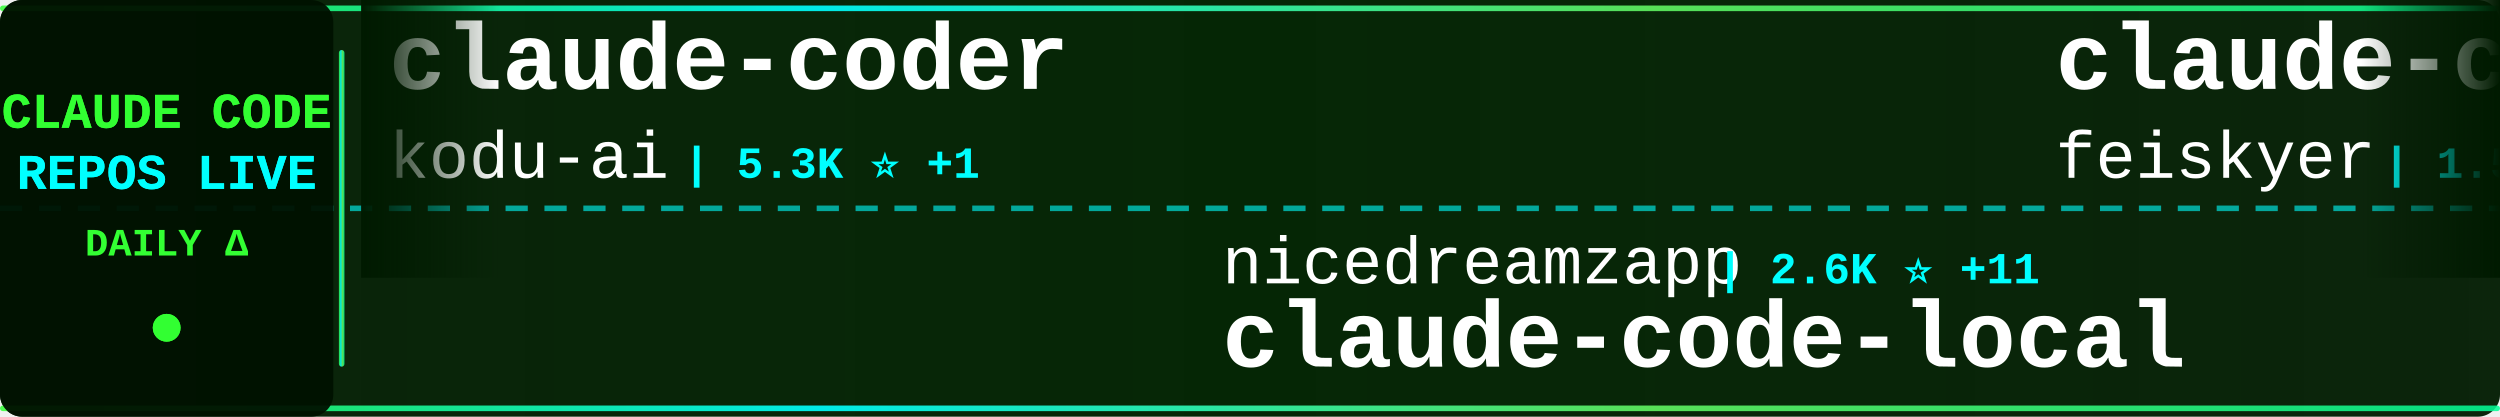
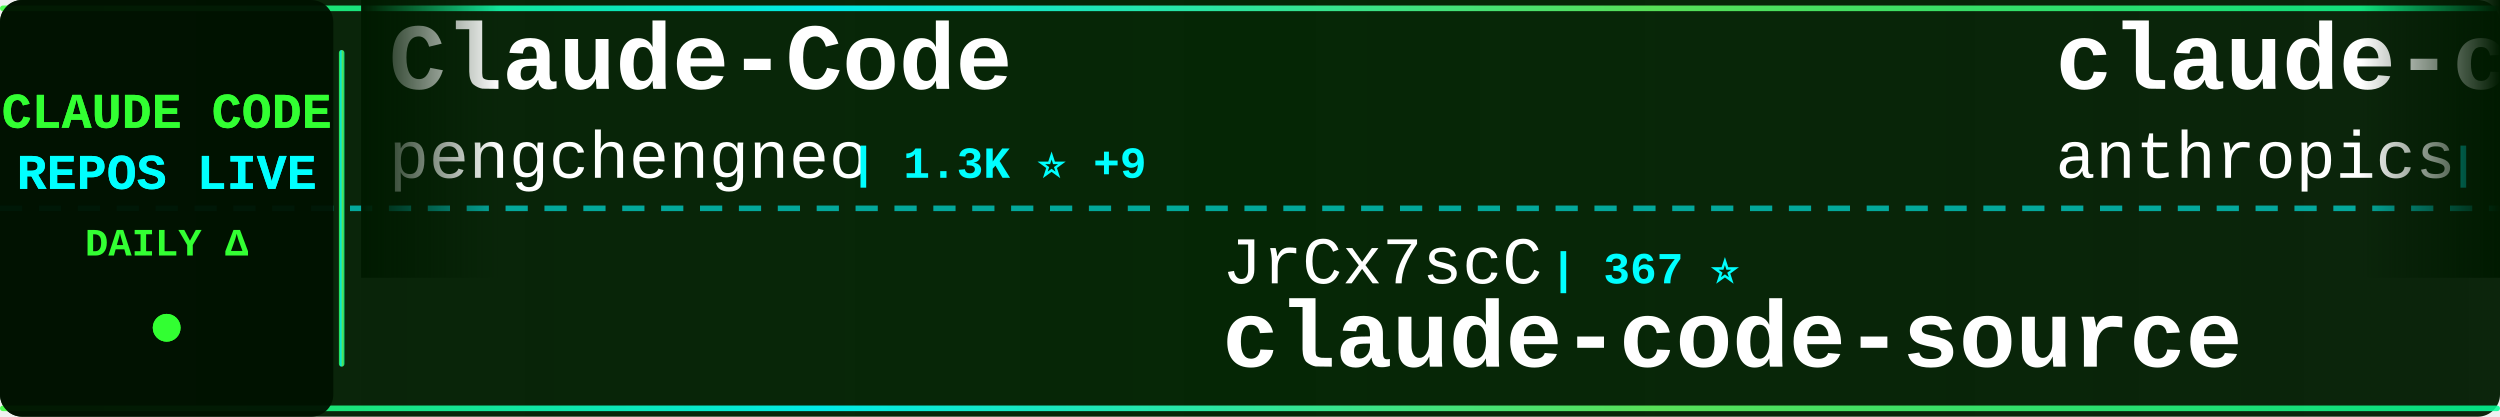
<svg xmlns="http://www.w3.org/2000/svg" width="900" height="150">
  <defs>
    <linearGradient id="tickerBg" x1="0%" y1="0%" x2="100%" y2="0%">
      <stop offset="0%" style="stop-color:#001a00;stop-opacity:0.95" />
      <stop offset="50%" style="stop-color:#002200;stop-opacity:0.98" />
      <stop offset="100%" style="stop-color:#001a00;stop-opacity:0.95" />
    </linearGradient>
    <linearGradient id="borderGrad" x1="0%" y1="0%" x2="100%" y2="0%">
      <stop offset="0%" style="stop-color:#33ff33;stop-opacity:0.85">
        <animate attributeName="stop-opacity" values="0.85;1;0.85" dur="2s" repeatCount="indefinite" />
      </stop>
      <stop offset="33%" style="stop-color:#00ffff;stop-opacity:0.9">
        <animate attributeName="stop-opacity" values="0.9;1;0.9" dur="2.2s" repeatCount="indefinite" />
      </stop>
      <stop offset="66%" style="stop-color:#66ff66;stop-opacity:0.85">
        <animate attributeName="stop-opacity" values="0.85;1;0.85" dur="1.8s" repeatCount="indefinite" />
      </stop>
      <stop offset="100%" style="stop-color:#00ff99;stop-opacity:0.85">
        <animate attributeName="stop-opacity" values="0.85;1;0.85" dur="2s" repeatCount="indefinite" />
      </stop>
    </linearGradient>
    <filter id="textGlow">
      <feGaussianBlur stdDeviation="0.1" result="coloredBlur" />
      <feMerge>
        <feMergeNode in="coloredBlur" />
        <feMergeNode in="SourceGraphic" />
      </feMerge>
    </filter>
    <filter id="metricGlow">
      <feGaussianBlur stdDeviation="0.2" result="coloredBlur" />
      <feMerge>
        <feMergeNode in="coloredBlur" />
        <feMergeNode in="SourceGraphic" />
      </feMerge>
    </filter>
    <linearGradient id="leftFade" x1="0%" y1="0%" x2="100%" y2="0%">
      <stop offset="0%" style="stop-color:#001a00;stop-opacity:1" />
      <stop offset="100%" style="stop-color:#001a00;stop-opacity:0" />
    </linearGradient>
    <linearGradient id="rightFade" x1="0%" y1="0%" x2="100%" y2="0%">
      <stop offset="0%" style="stop-color:#001a00;stop-opacity:0" />
      <stop offset="100%" style="stop-color:#001a00;stop-opacity:1" />
    </linearGradient>
  </defs>
  <rect width="900" height="150" fill="url(#tickerBg)" rx="8" />
  <rect x="0" y="2" width="900" height="2" fill="url(#borderGrad)" rx="1" />
  <rect x="0" y="146" width="900" height="2" fill="url(#borderGrad)" rx="1" />
  <line x1="0" y1="75" x2="900" y2="75" stroke="#00ffff" stroke-width="2" stroke-dasharray="8 6" opacity="0.6" />
  <rect x="0" y="0" width="120" height="150" fill="#001100" opacity="0.95" rx="8" />
  <text x="60" y="46" font-family="'Courier New', monospace" font-size="18" font-weight="bold" fill="#33ff33" text-anchor="middle" filter="url(#textGlow)">
    CLAUDE CODE
  </text>
  <text x="60" y="68" font-family="'Courier New', monospace" font-size="18" font-weight="bold" fill="#00ffff" text-anchor="middle" filter="url(#textGlow)">
    REPOS LIVE
  </text>
  <text x="60" y="92" font-family="'Courier New', monospace" font-size="14" font-weight="bold" fill="#33ff33" text-anchor="middle">
    DAILY Δ
  </text>
  <circle cx="60" cy="118" r="5" fill="#33ff33" filter="url(#metricGlow)">
    <animate attributeName="r" values="4;6;4" dur="1.5s" repeatCount="indefinite" />
    <animate attributeName="opacity" values="0.6;1;0.6" dur="1.5s" repeatCount="indefinite" />
  </circle>
  <rect x="122" y="18" width="2" height="114" fill="url(#borderGrad)" rx="1" />
  <clipPath id="tickerClip">
    <rect x="130" y="0" width="770" height="150" />
  </clipPath>
  <g clip-path="url(#tickerClip)">
    <g id="tickerItems">
      <animateTransform attributeName="transform" attributeType="XML" type="translate" from="0 0" to="-3000 0" dur="54s" repeatCount="indefinite" />
      <g transform="translate(0, 0)">
-         <text x="140" y="32" font-family="'Courier New', monospace" font-size="34" font-weight="bold" fill="#ffffff">claude-coder</text>
-         <text x="140" y="64" font-family="'Courier New', monospace" font-size="24" font-weight="normal" fill="#ffffff" opacity="1.0">kodu-ai</text>
-         <text x="246" y="64" font-family="'Courier New', monospace" font-size="16" font-weight="bold" fill="#00ffff"> | 5.3K ⭐ +1</text>
+         <text x="140" y="32" font-family="'Courier New', monospace" font-size="34" font-weight="bold" fill="#ffffff">Claude-Code</text>
+         <text x="140" y="64" font-family="'Courier New', monospace" font-size="24" font-weight="normal" fill="#ffffff" opacity="1.0">pengchengneo</text>
+         <text x="306" y="64" font-family="'Courier New', monospace" font-size="16" font-weight="bold" fill="#00ffff"> | 1.3K ⭐ +9</text>
      </g>
      <g transform="translate(300, 0)">
-         <text x="140" y="102" font-family="'Courier New', monospace" font-size="24" font-weight="normal" fill="#ffffff" opacity="1.0">nicedreamzapp</text>
-         <text x="318" y="102" font-family="'Courier New', monospace" font-size="16" font-weight="bold" fill="#00ffff"> | 2.6K ⭐ +11</text>
-         <text x="140" y="132" font-family="'Courier New', monospace" font-size="34" font-weight="bold" fill="#ffffff">claude-code-local</text>
+         <text x="140" y="102" font-family="'Courier New', monospace" font-size="24" font-weight="normal" fill="#ffffff" opacity="1.0">JrCx7scC</text>
+         <text x="258" y="102" font-family="'Courier New', monospace" font-size="16" font-weight="bold" fill="#00ffff"> | 367 ⭐</text>
+         <text x="140" y="132" font-family="'Courier New', monospace" font-size="34" font-weight="bold" fill="#ffffff">claude-code-source</text>
      </g>
      <g transform="translate(600, 0)">
-         <text x="140" y="32" font-family="'Courier New', monospace" font-size="34" font-weight="bold" fill="#ffffff">claude-code-settings</text>
-         <text x="140" y="64" font-family="'Courier New', monospace" font-size="24" font-weight="normal" fill="#ffffff" opacity="1.0">feiskyer</text>
-         <text x="258" y="64" font-family="'Courier New', monospace" font-size="16" font-weight="bold" fill="#00ffff"> | 1.5K ⭐ +2</text>
+         <text x="140" y="32" font-family="'Courier New', monospace" font-size="34" font-weight="bold" fill="#ffffff">claude-code-security-rev...</text>
+         <text x="140" y="64" font-family="'Courier New', monospace" font-size="24" font-weight="normal" fill="#ffffff" opacity="1.0">anthropics</text>
+         <text x="282" y="64" font-family="'Courier New', monospace" font-size="16" font-weight="bold" fill="#00ffff"> | 4.6K ⭐ +16</text>
      </g>
      <g transform="translate(900, 0)">
-         <text x="140" y="102" font-family="'Courier New', monospace" font-size="24" font-weight="normal" fill="#ffffff" opacity="1.0">Maciek-roboblog</text>
-         <text x="342" y="102" font-family="'Courier New', monospace" font-size="16" font-weight="bold" fill="#00ffff"> | 8.0K ⭐ +7</text>
-         <text x="140" y="132" font-family="'Courier New', monospace" font-size="34" font-weight="bold" fill="#ffffff">Claude-Code-Usage-Monito...</text>
+         <text x="140" y="102" font-family="'Courier New', monospace" font-size="24" font-weight="normal" fill="#ffffff" opacity="1.0">luongnv89</text>
+         <text x="270" y="102" font-family="'Courier New', monospace" font-size="16" font-weight="bold" fill="#00ffff"> | 32.8K ⭐ +164</text>
+         <text x="140" y="132" font-family="'Courier New', monospace" font-size="34" font-weight="bold" fill="#ffffff">claude-howto</text>
      </g>
      <g transform="translate(1200, 0)">
-         <text x="140" y="32" font-family="'Courier New', monospace" font-size="34" font-weight="bold" fill="#ffffff">Claude-code</text>
-         <text x="140" y="64" font-family="'Courier New', monospace" font-size="24" font-weight="normal" fill="#ffffff" opacity="1.0">zstmfhy</text>
-         <text x="246" y="64" font-family="'Courier New', monospace" font-size="16" font-weight="bold" fill="#00ffff"> | 189 ⭐</text>
+         <text x="140" y="32" font-family="'Courier New', monospace" font-size="34" font-weight="bold" fill="#ffffff">claude-code-source</text>
+         <text x="140" y="64" font-family="'Courier New', monospace" font-size="24" font-weight="normal" fill="#ffffff" opacity="1.0">hangsman</text>
+         <text x="258" y="64" font-family="'Courier New', monospace" font-size="16" font-weight="bold" fill="#00ffff"> | 777 ⭐ +2</text>
      </g>
      <g transform="translate(1500, 0)">
-         <text x="140" y="102" font-family="'Courier New', monospace" font-size="24" font-weight="normal" fill="#ffffff" opacity="1.0">centminmod</text>
-         <text x="282" y="102" font-family="'Courier New', monospace" font-size="16" font-weight="bold" fill="#00ffff"> | 2.3K ⭐ +3</text>
-         <text x="140" y="132" font-family="'Courier New', monospace" font-size="34" font-weight="bold" fill="#ffffff">my-claude-code-setup</text>
+         <text x="140" y="102" font-family="'Courier New', monospace" font-size="24" font-weight="normal" fill="#ffffff" opacity="1.0">fuergaosi233</text>
+         <text x="306" y="102" font-family="'Courier New', monospace" font-size="16" font-weight="bold" fill="#00ffff"> | 2.6K ⭐ +7</text>
+         <text x="140" y="132" font-family="'Courier New', monospace" font-size="34" font-weight="bold" fill="#ffffff">claude-code-proxy</text>
      </g>
      <g transform="translate(1800, 0)">
-         <text x="140" y="32" font-family="'Courier New', monospace" font-size="34" font-weight="bold" fill="#ffffff">Open-ClaudeCode</text>
-         <text x="140" y="64" font-family="'Courier New', monospace" font-size="24" font-weight="normal" fill="#ffffff" opacity="1.0">LING71671</text>
-         <text x="270" y="64" font-family="'Courier New', monospace" font-size="16" font-weight="bold" fill="#00ffff"> | 830 ⭐ +2</text>
+         <text x="140" y="32" font-family="'Courier New', monospace" font-size="34" font-weight="bold" fill="#ffffff">awesome-claude-code-suba...</text>
+         <text x="140" y="64" font-family="'Courier New', monospace" font-size="24" font-weight="normal" fill="#ffffff" opacity="1.0">VoltAgent</text>
+         <text x="270" y="64" font-family="'Courier New', monospace" font-size="16" font-weight="bold" fill="#00ffff"> | 19.8K ⭐ +75</text>
      </g>
      <g transform="translate(2100, 0)">
-         <text x="140" y="102" font-family="'Courier New', monospace" font-size="24" font-weight="normal" fill="#ffffff" opacity="1.0">ding113</text>
-         <text x="246" y="102" font-family="'Courier New', monospace" font-size="16" font-weight="bold" fill="#00ffff"> | 2.8K ⭐ +19</text>
-         <text x="140" y="132" font-family="'Courier New', monospace" font-size="34" font-weight="bold" fill="#ffffff">claude-code-hub</text>
+         <text x="140" y="102" font-family="'Courier New', monospace" font-size="24" font-weight="normal" fill="#ffffff" opacity="1.0">anthropics</text>
+         <text x="282" y="102" font-family="'Courier New', monospace" font-size="16" font-weight="bold" fill="#00ffff"> | 825 ⭐ +4</text>
+         <text x="140" y="132" font-family="'Courier New', monospace" font-size="34" font-weight="bold" fill="#ffffff">claude-code-base-action</text>
      </g>
      <g transform="translate(2400, 0)">
-         <text x="140" y="32" font-family="'Courier New', monospace" font-size="34" font-weight="bold" fill="#ffffff">claude-code-tips</text>
-         <text x="140" y="64" font-family="'Courier New', monospace" font-size="24" font-weight="normal" fill="#ffffff" opacity="1.0">ykdojo</text>
-         <text x="234" y="64" font-family="'Courier New', monospace" font-size="16" font-weight="bold" fill="#00ffff"> | 8.3K ⭐ +24</text>
+         <text x="140" y="32" font-family="'Courier New', monospace" font-size="34" font-weight="bold" fill="#ffffff">edmunds-claude-code</text>
+         <text x="140" y="64" font-family="'Courier New', monospace" font-size="24" font-weight="normal" fill="#ffffff" opacity="1.0">edmund-io</text>
+         <text x="270" y="64" font-family="'Courier New', monospace" font-size="16" font-weight="bold" fill="#00ffff"> | 1.4K ⭐ +2</text>
      </g>
      <g transform="translate(2700, 0)">
-         <text x="140" y="102" font-family="'Courier New', monospace" font-size="24" font-weight="normal" fill="#ffffff" opacity="1.0">anthropics</text>
-         <text x="282" y="102" font-family="'Courier New', monospace" font-size="16" font-weight="bold" fill="#00ffff"> | 134.1K ⭐ +655</text>
-         <text x="140" y="132" font-family="'Courier New', monospace" font-size="34" font-weight="bold" fill="#ffffff">skills</text>
+         <text x="140" y="102" font-family="'Courier New', monospace" font-size="24" font-weight="normal" fill="#ffffff" opacity="1.0">eyaltoledano</text>
+         <text x="306" y="102" font-family="'Courier New', monospace" font-size="16" font-weight="bold" fill="#00ffff"> | 27.1K ⭐ +17</text>
+         <text x="140" y="132" font-family="'Courier New', monospace" font-size="34" font-weight="bold" fill="#ffffff">claude-task-master</text>
      </g>
      <g transform="translate(3000, 0)">
-         <text x="140" y="32" font-family="'Courier New', monospace" font-size="34" font-weight="bold" fill="#ffffff">claude-coder</text>
-         <text x="140" y="64" font-family="'Courier New', monospace" font-size="24" font-weight="normal" fill="#ffffff" opacity="1.0">kodu-ai</text>
-         <text x="246" y="64" font-family="'Courier New', monospace" font-size="16" font-weight="bold" fill="#00ffff"> | 5.3K ⭐ +1</text>
+         <text x="140" y="32" font-family="'Courier New', monospace" font-size="34" font-weight="bold" fill="#ffffff">Claude-Code</text>
+         <text x="140" y="64" font-family="'Courier New', monospace" font-size="24" font-weight="normal" fill="#ffffff" opacity="1.0">pengchengneo</text>
+         <text x="306" y="64" font-family="'Courier New', monospace" font-size="16" font-weight="bold" fill="#00ffff"> | 1.3K ⭐ +9</text>
      </g>
      <g transform="translate(3300, 0)">
-         <text x="140" y="102" font-family="'Courier New', monospace" font-size="24" font-weight="normal" fill="#ffffff" opacity="1.0">nicedreamzapp</text>
-         <text x="318" y="102" font-family="'Courier New', monospace" font-size="16" font-weight="bold" fill="#00ffff"> | 2.6K ⭐ +11</text>
-         <text x="140" y="132" font-family="'Courier New', monospace" font-size="34" font-weight="bold" fill="#ffffff">claude-code-local</text>
+         <text x="140" y="102" font-family="'Courier New', monospace" font-size="24" font-weight="normal" fill="#ffffff" opacity="1.0">JrCx7scC</text>
+         <text x="258" y="102" font-family="'Courier New', monospace" font-size="16" font-weight="bold" fill="#00ffff"> | 367 ⭐</text>
+         <text x="140" y="132" font-family="'Courier New', monospace" font-size="34" font-weight="bold" fill="#ffffff">claude-code-source</text>
      </g>
      <g transform="translate(3600, 0)">
-         <text x="140" y="32" font-family="'Courier New', monospace" font-size="34" font-weight="bold" fill="#ffffff">claude-code-settings</text>
-         <text x="140" y="64" font-family="'Courier New', monospace" font-size="24" font-weight="normal" fill="#ffffff" opacity="1.0">feiskyer</text>
-         <text x="258" y="64" font-family="'Courier New', monospace" font-size="16" font-weight="bold" fill="#00ffff"> | 1.5K ⭐ +2</text>
+         <text x="140" y="32" font-family="'Courier New', monospace" font-size="34" font-weight="bold" fill="#ffffff">claude-code-security-rev...</text>
+         <text x="140" y="64" font-family="'Courier New', monospace" font-size="24" font-weight="normal" fill="#ffffff" opacity="1.0">anthropics</text>
+         <text x="282" y="64" font-family="'Courier New', monospace" font-size="16" font-weight="bold" fill="#00ffff"> | 4.6K ⭐ +16</text>
      </g>
      <g transform="translate(3900, 0)">
-         <text x="140" y="102" font-family="'Courier New', monospace" font-size="24" font-weight="normal" fill="#ffffff" opacity="1.0">Maciek-roboblog</text>
-         <text x="342" y="102" font-family="'Courier New', monospace" font-size="16" font-weight="bold" fill="#00ffff"> | 8.0K ⭐ +7</text>
-         <text x="140" y="132" font-family="'Courier New', monospace" font-size="34" font-weight="bold" fill="#ffffff">Claude-Code-Usage-Monito...</text>
+         <text x="140" y="102" font-family="'Courier New', monospace" font-size="24" font-weight="normal" fill="#ffffff" opacity="1.0">luongnv89</text>
+         <text x="270" y="102" font-family="'Courier New', monospace" font-size="16" font-weight="bold" fill="#00ffff"> | 32.8K ⭐ +164</text>
+         <text x="140" y="132" font-family="'Courier New', monospace" font-size="34" font-weight="bold" fill="#ffffff">claude-howto</text>
      </g>
    </g>
  </g>
  <rect x="130" y="0" width="50" height="100" fill="url(#leftFade)" />
  <rect x="850" y="0" width="50" height="100" fill="url(#rightFade)" />
</svg>
